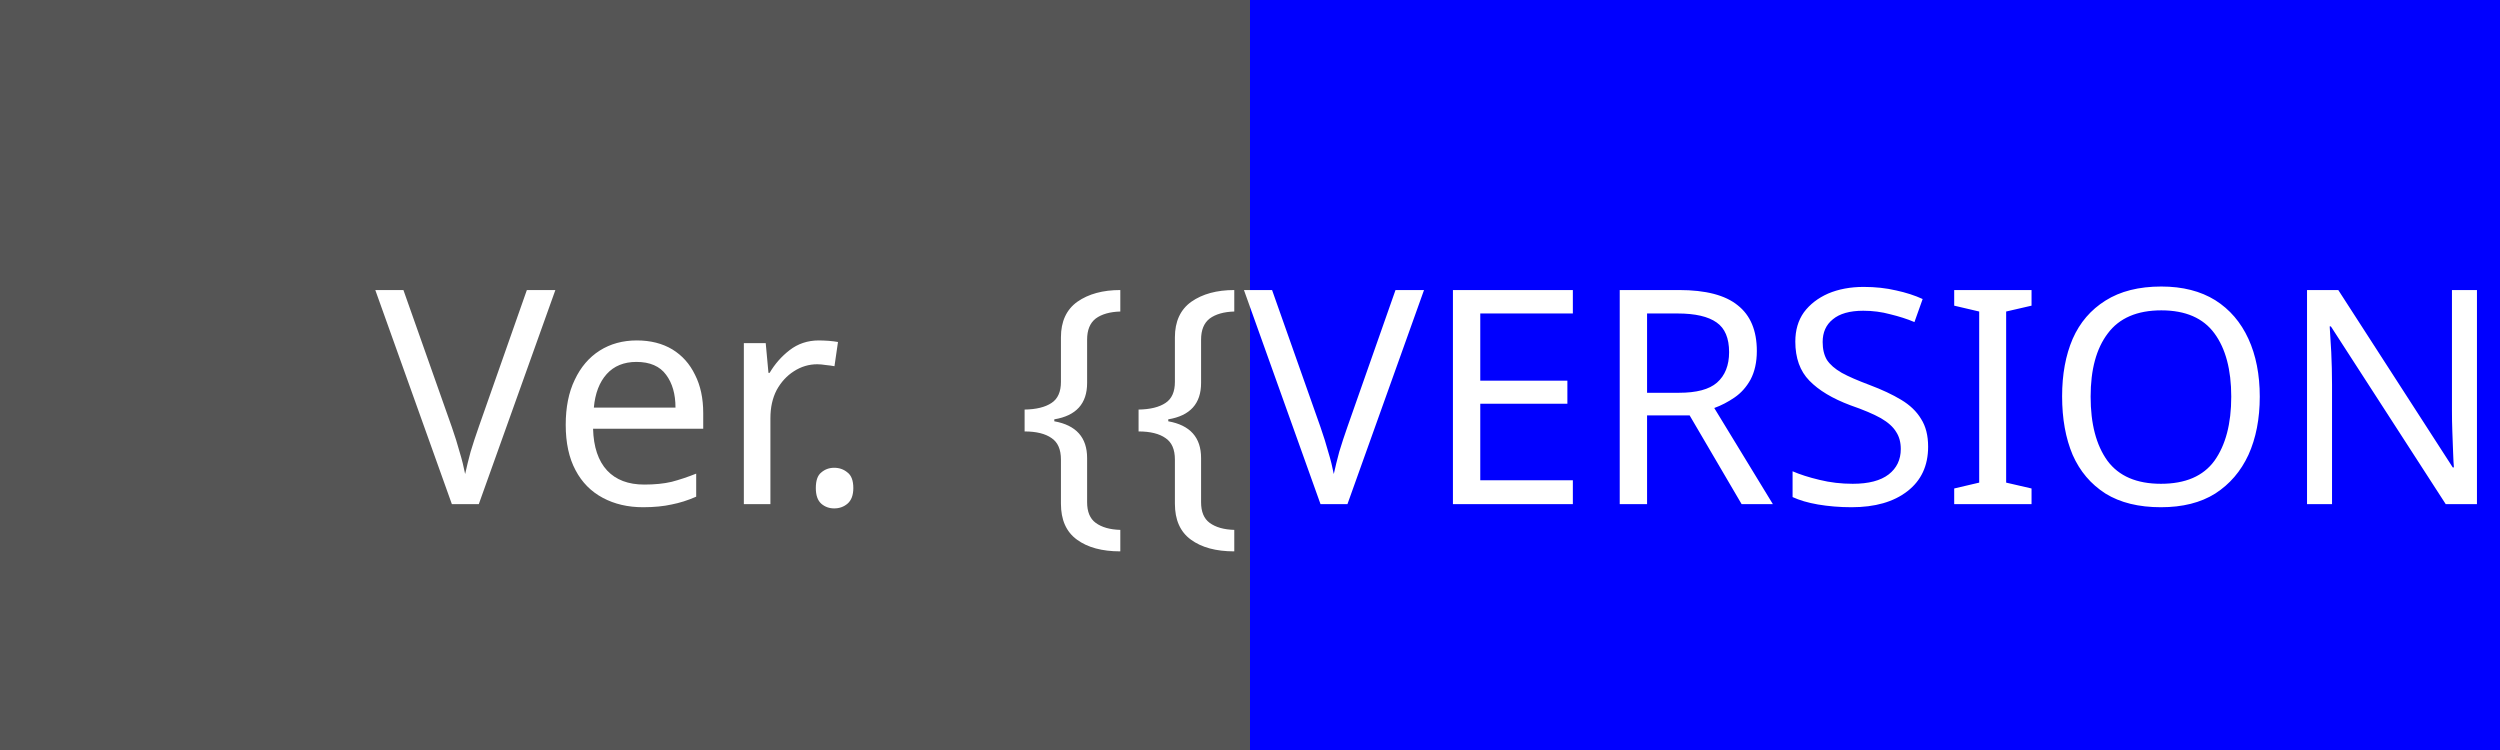
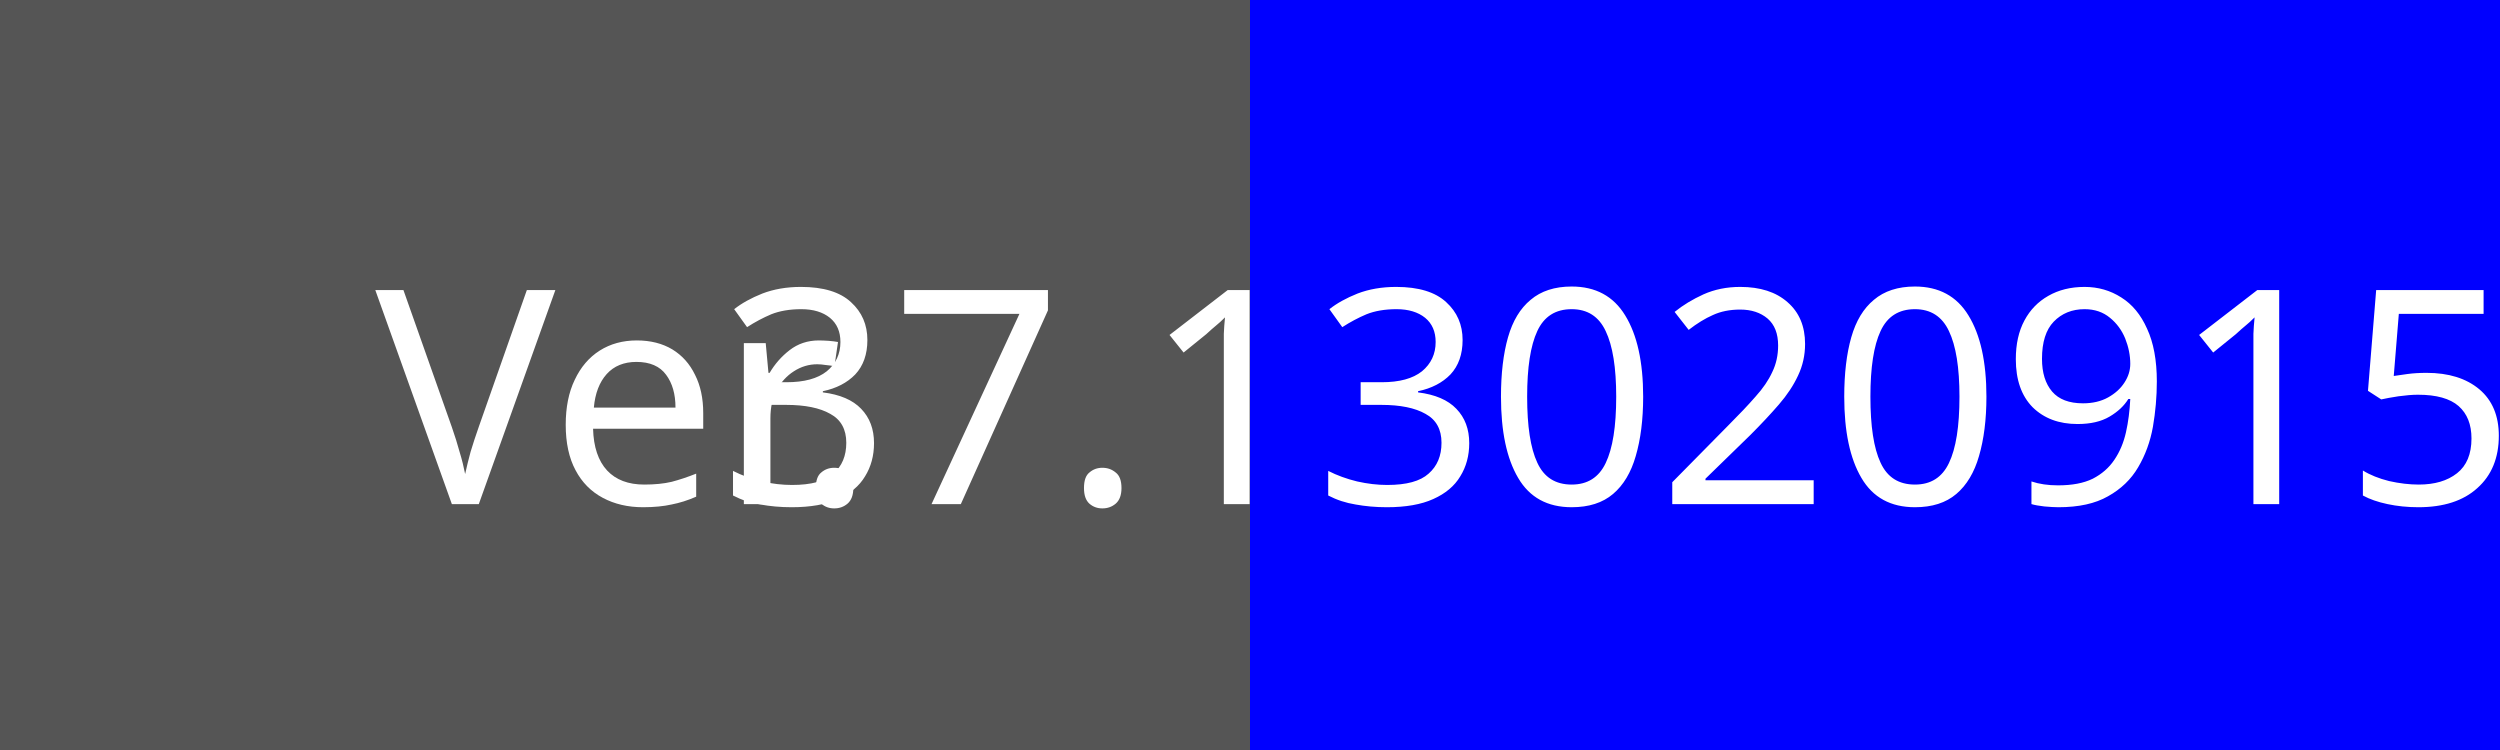
<svg xmlns="http://www.w3.org/2000/svg" width="100" height="30">
  <rect width="100" height="30" fill="#555" />
  <text x="25" y="16" fill="#fff" font-family="Verdana" font-size="12" text-anchor="middle" dominant-baseline="middle">Ver.</text>
  <rect x="50" width="50" height="30" fill="#0000FF" />
-   <text x="75" y="16" fill="#fff" font-family="Verdana" font-size="12" text-anchor="middle" dominant-baseline="middle">{{VERSION}}</text>
+   <text x="75" y="16" fill="#fff" font-family="Verdana" font-size="12" text-anchor="middle" dominant-baseline="middle">37.13020915665</text>
</svg>
